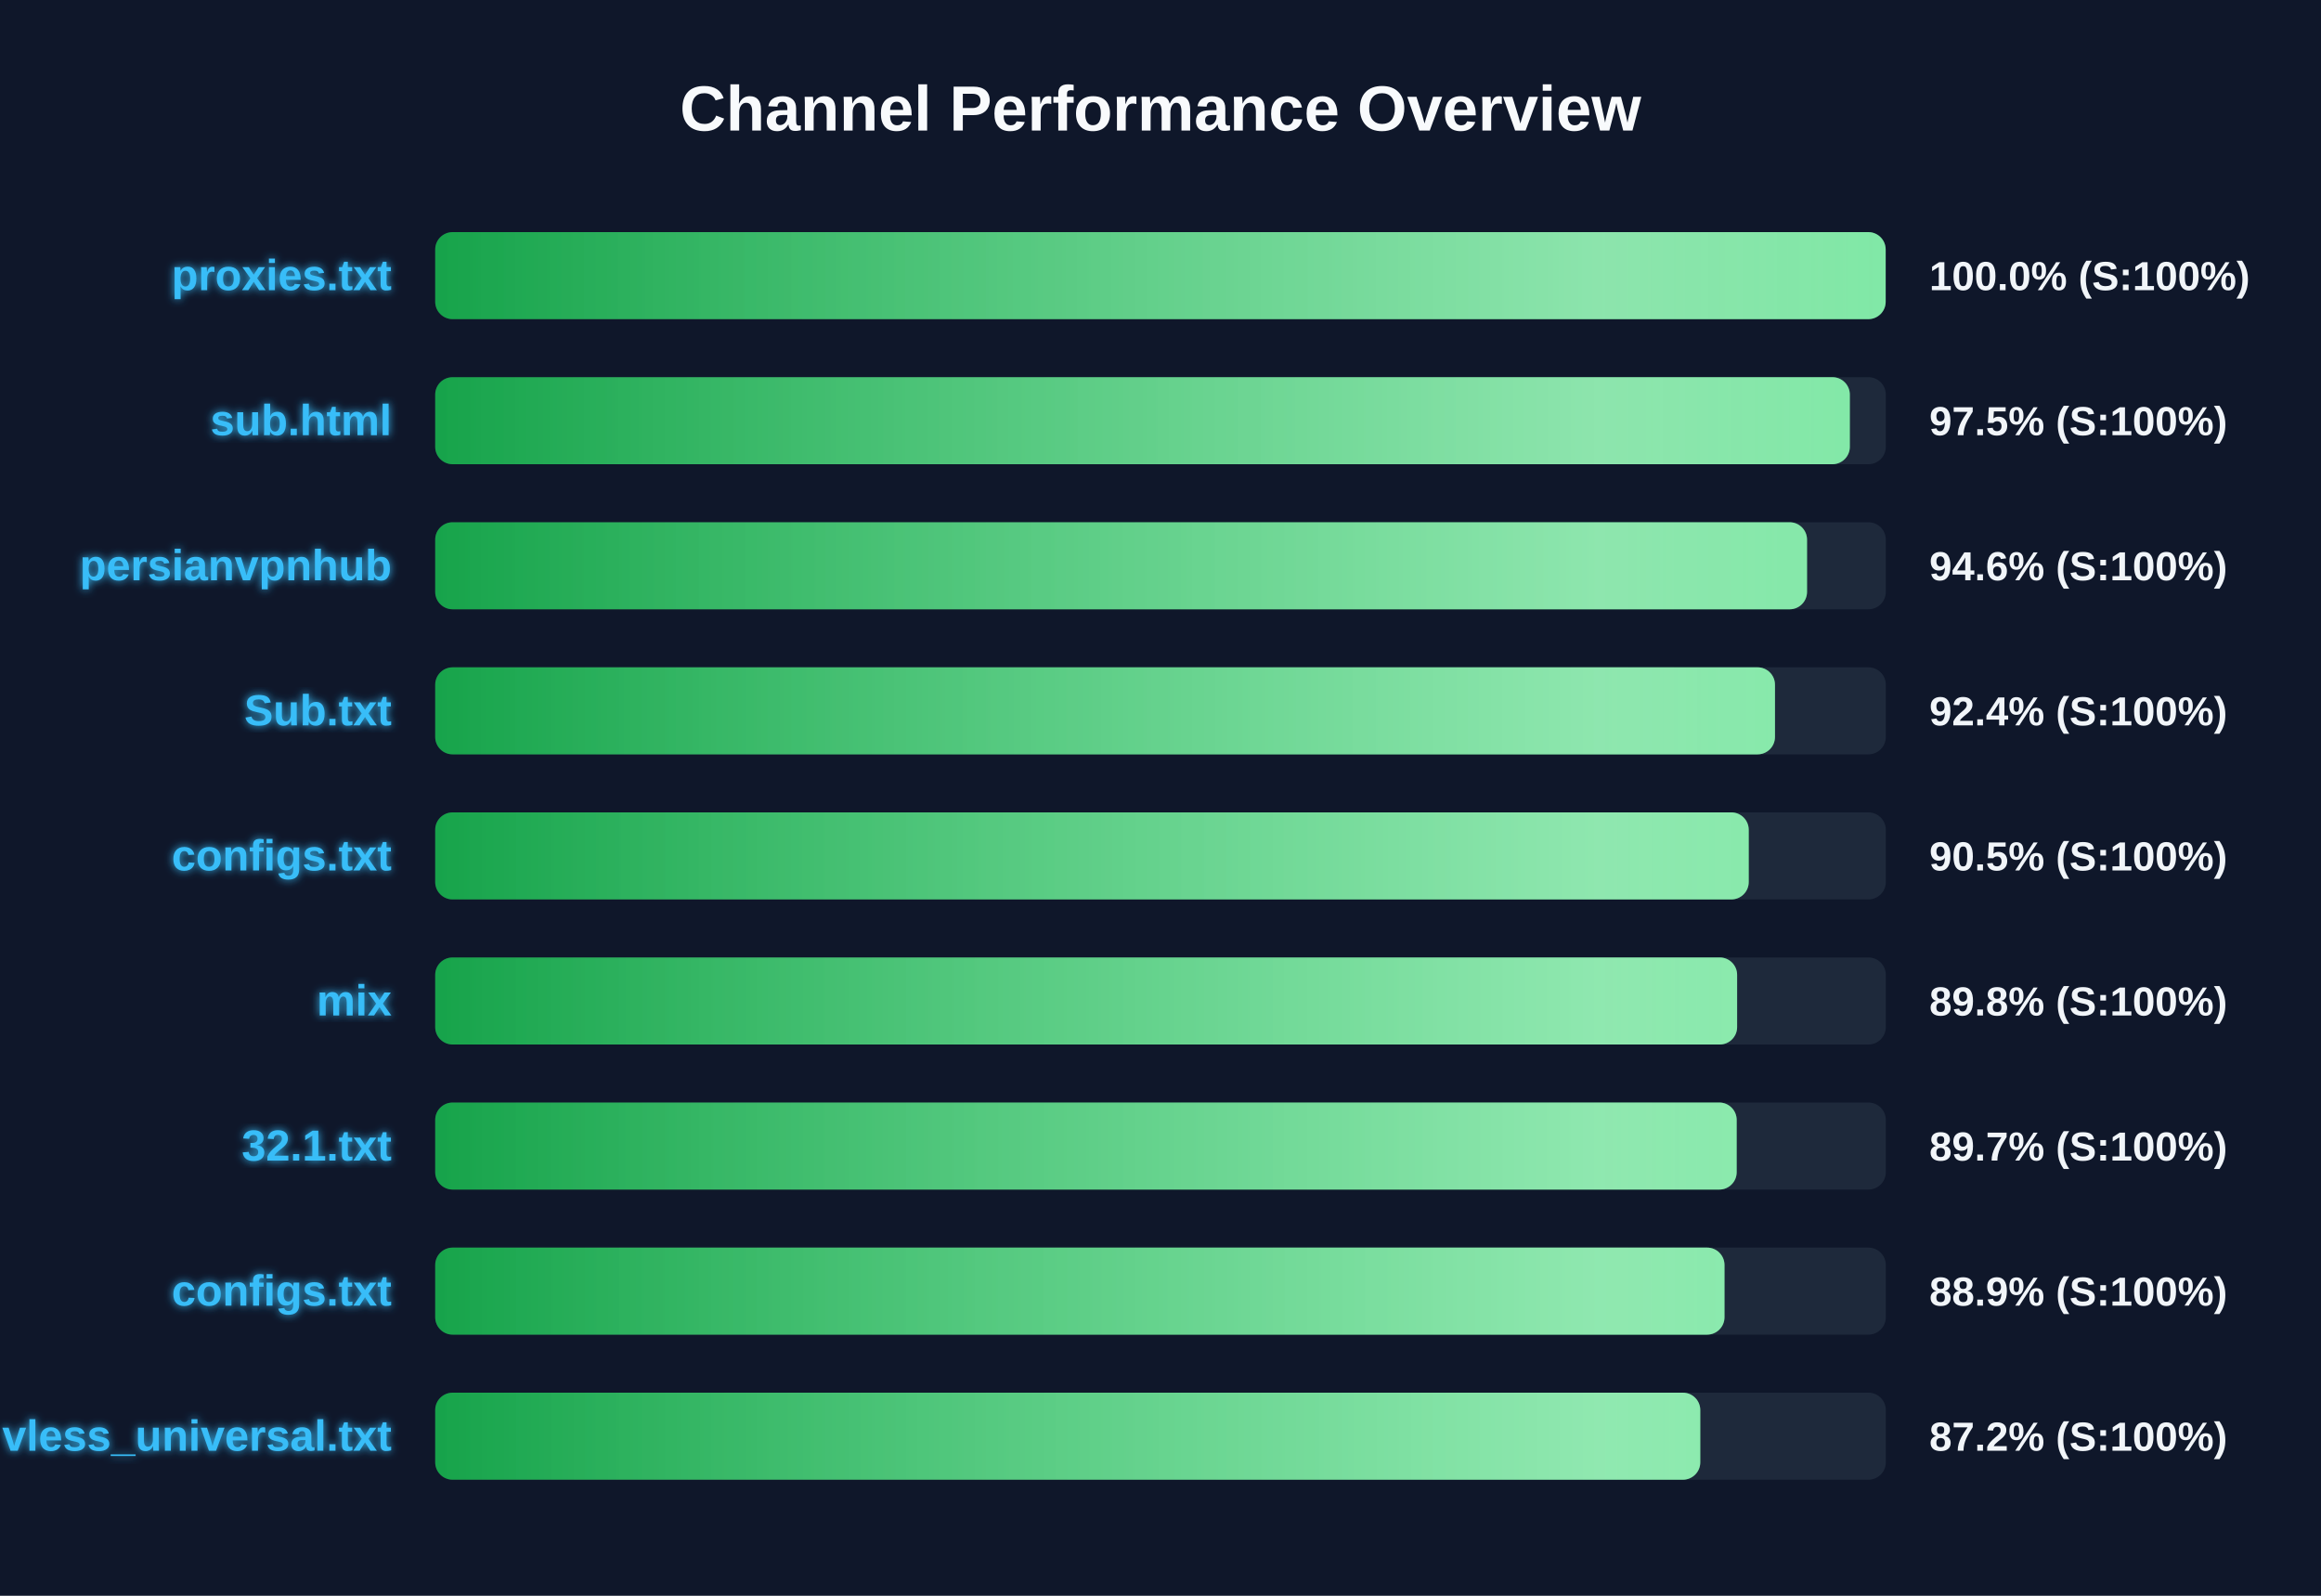
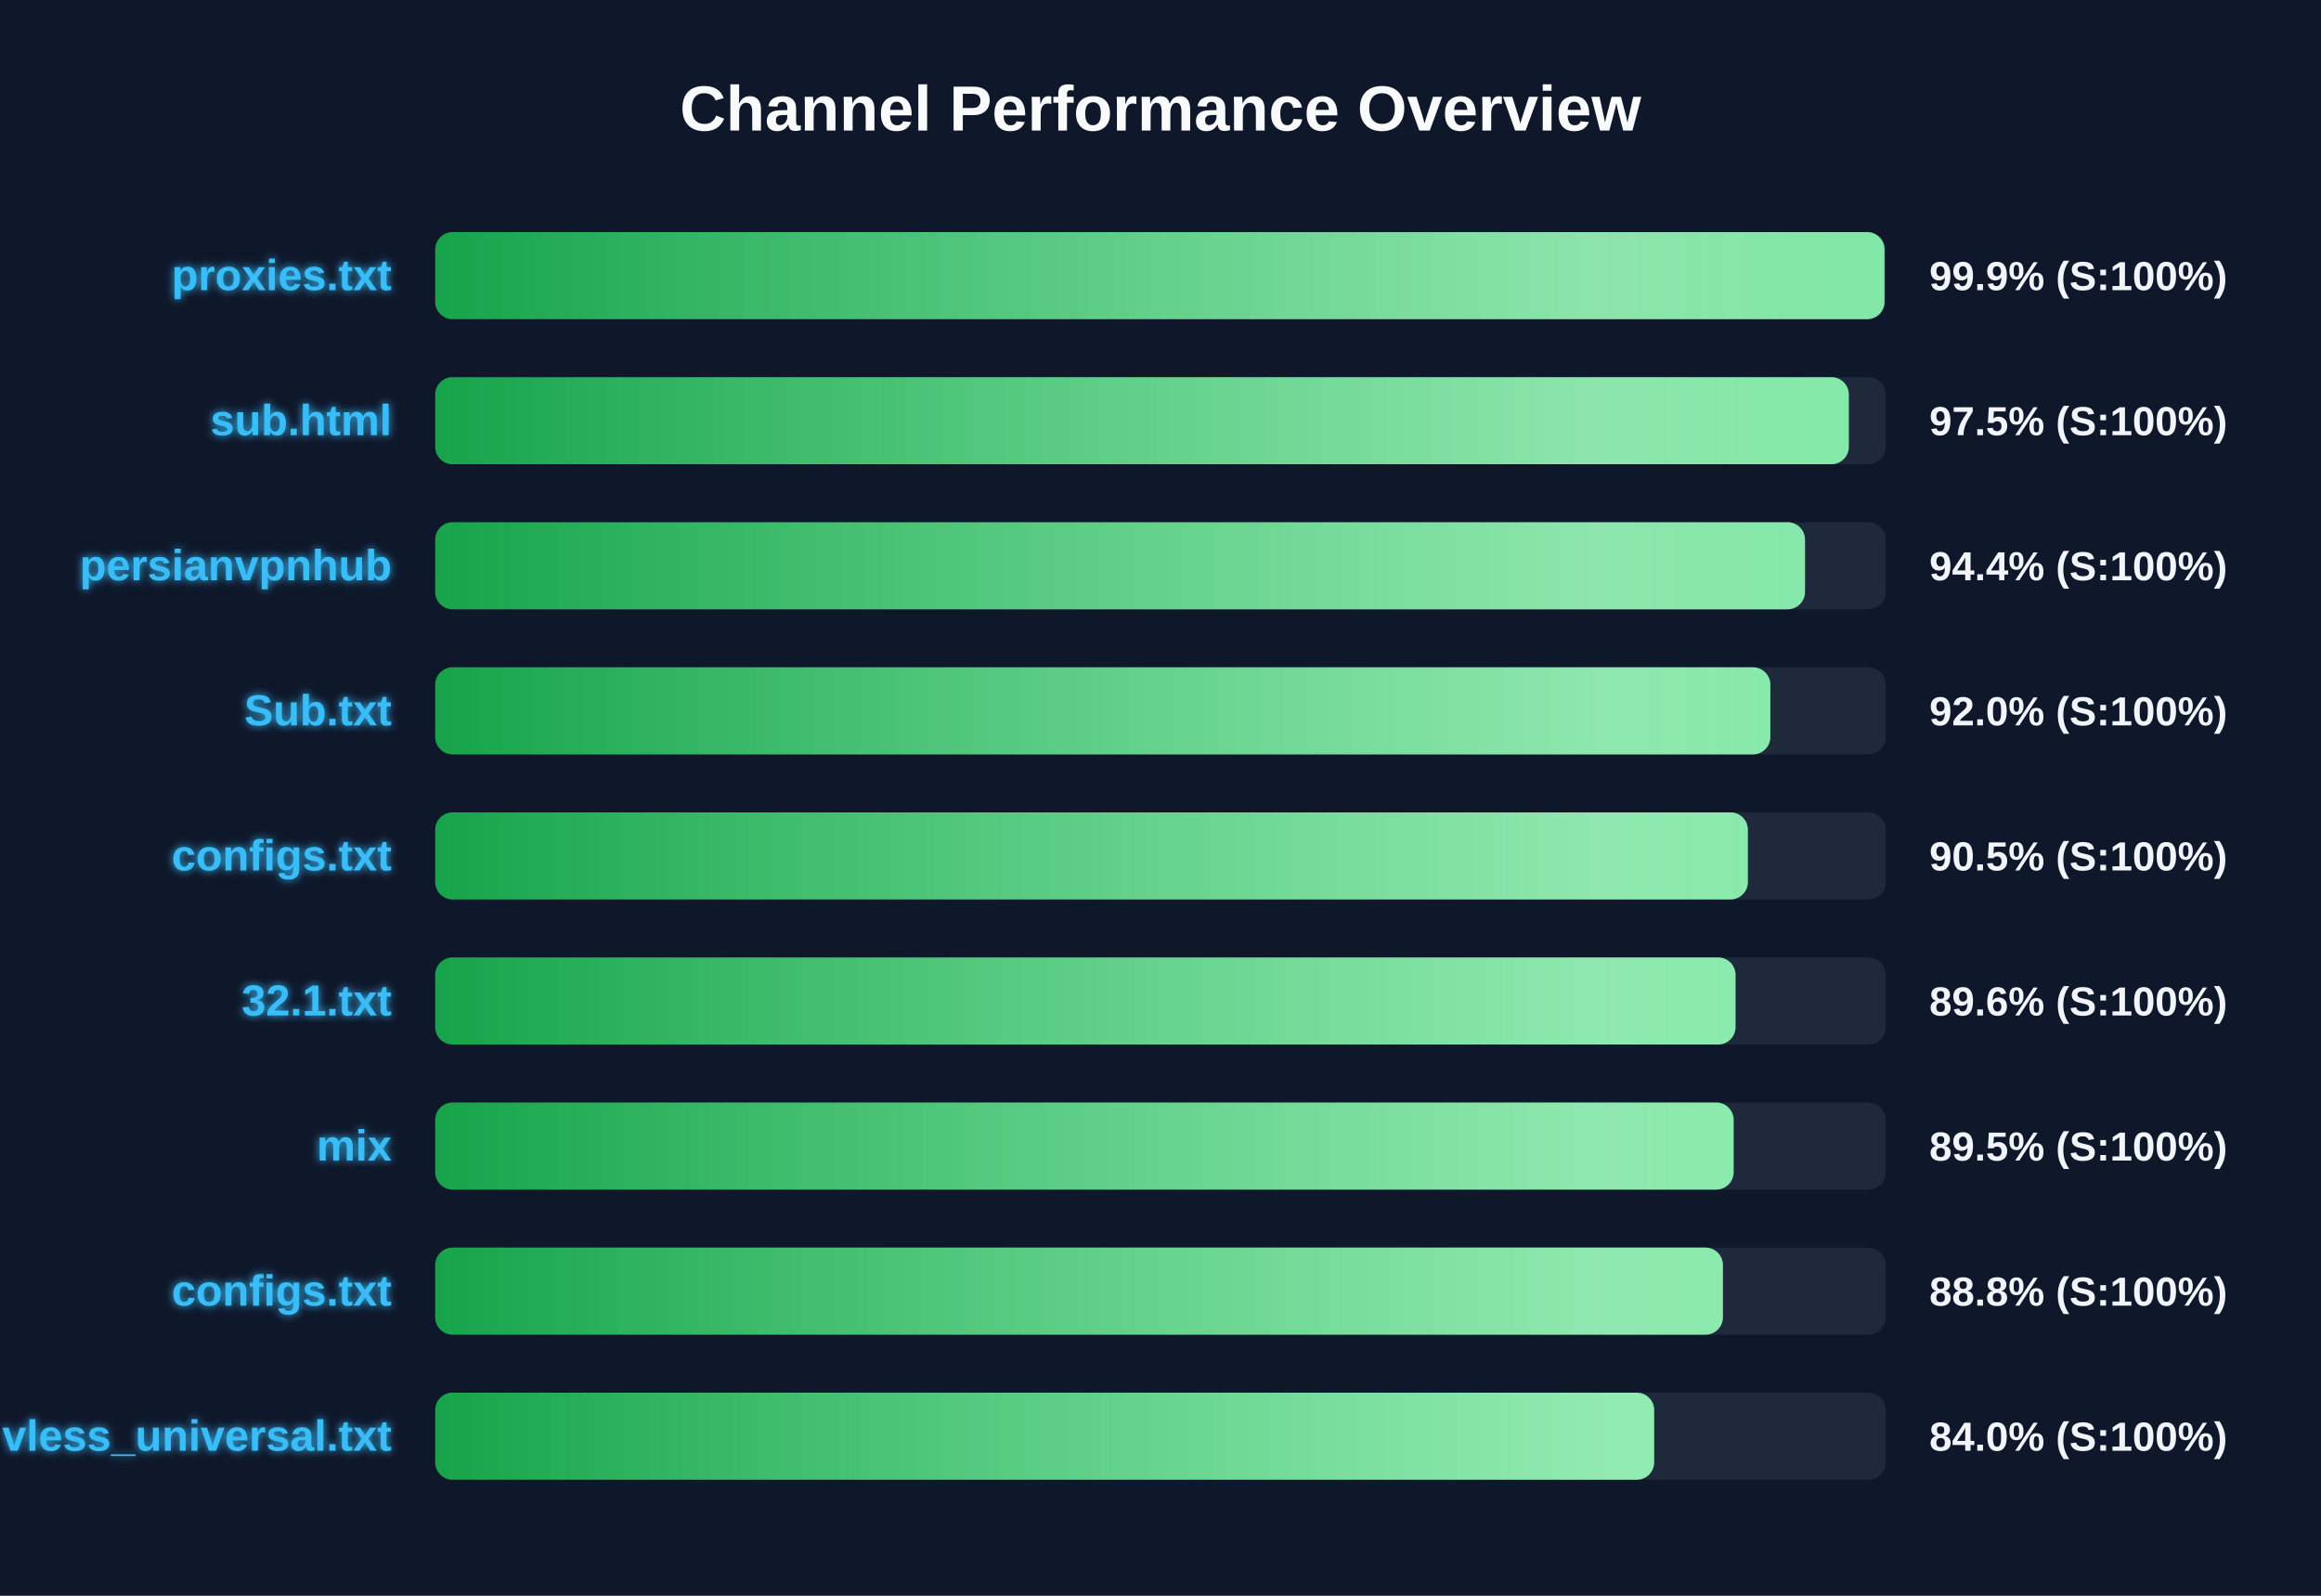
<svg xmlns="http://www.w3.org/2000/svg" width="800" height="550" version="1.1">
  <defs>
    <linearGradient id="grad-green" x1="0%" y1="0%" x2="100%" y2="0%">
      <stop offset="0%" stop-color="#16a34a" />
      <stop offset="100%" stop-color="#4ade80" />
    </linearGradient>
    <linearGradient id="grad-yellow" x1="0%" y1="0%" x2="100%" y2="0%">
      <stop offset="0%" stop-color="#ca8a04" />
      <stop offset="100%" stop-color="#fde047" />
    </linearGradient>
    <linearGradient id="grad-red" x1="0%" y1="0%" x2="100%" y2="0%">
      <stop offset="0%" stop-color="#dc2626" />
      <stop offset="100%" stop-color="#f87171" />
    </linearGradient>
    <linearGradient id="shimmer" x1="0%" y1="0%" x2="100%" y2="0%">
      <stop offset="0%" stop-color="rgba(255,255,255,0)" />
      <stop offset="50%" stop-color="rgba(255,255,255,0.4)" />
      <stop offset="100%" stop-color="rgba(255,255,255,0)" />
    </linearGradient>
    <filter id="glow" x="-20%" y="-20%" width="140%" height="140%">
      <feGaussianBlur stdDeviation="1.5" result="blur" />
      <feComposite in="SourceGraphic" in2="blur" operator="over" />
    </filter>
  </defs>
  <style>
        .bg-rect { fill: #0f172a; }
        .title { font: bold 22px 'Segoe UI', Arial, sans-serif; fill: #f8fafc; }
        .row { font: bold 15px 'Segoe UI', Arial, sans-serif; fill: #38bdf8; filter: url(#glow); }
        .score { font: bold 14px 'Segoe UI', Arial, sans-serif; fill: #f1f5f9; }
        @keyframes shimmer-anim {
            0% { transform: translateX(-100%); }
            100% { transform: translateX(200%); }
        }
        .shimmer-rect {
            animation: shimmer-anim 2.5s infinite linear;
        }
    </style>
  <rect width="100%" height="100%" class="bg-rect" />
  <text x="400" y="45" text-anchor="middle" class="title">Channel Performance Overview</text>
  <rect x="150" y="80" width="500" height="30" fill="#1e293b" rx="6" />
  <clipPath id="clip-0">
-     <rect x="150" y="80" width="499.95" height="30" rx="6" />
+     <rect x="150" y="80" width="499.55" height="30" rx="6" />
  </clipPath>
-   <rect x="150" y="80" width="499.95" height="30" fill="url(#grad-green)" rx="6" />
+   <rect x="150" y="80" width="499.55" height="30" fill="url(#grad-green)" rx="6" />
  <g clip-path="url(#clip-0)">
    <rect x="150" y="80" width="100%" height="30" fill="url(#shimmer)" class="shimmer-rect" />
  </g>
  <text x="135" y="100" text-anchor="end" class="row">proxies.txt</text>
-   <text x="665" y="100" text-anchor="start" class="score">100.0% (S:100%)</text>
+   <text x="665" y="100" text-anchor="start" class="score">99.9% (S:100%)</text>
  <rect x="150" y="130" width="500" height="30" fill="#1e293b" rx="6" />
  <clipPath id="clip-1">
-     <rect x="150" y="130" width="487.6" height="30" rx="6" />
+     <rect x="150" y="130" width="487.25" height="30" rx="6" />
  </clipPath>
-   <rect x="150" y="130" width="487.6" height="30" fill="url(#grad-green)" rx="6" />
+   <rect x="150" y="130" width="487.25" height="30" fill="url(#grad-green)" rx="6" />
  <g clip-path="url(#clip-1)">
    <rect x="150" y="130" width="100%" height="30" fill="url(#shimmer)" class="shimmer-rect" />
  </g>
  <text x="135" y="150" text-anchor="end" class="row">sub.html</text>
  <text x="665" y="150" text-anchor="start" class="score">97.5% (S:100%)</text>
  <rect x="150" y="180" width="500" height="30" fill="#1e293b" rx="6" />
  <clipPath id="clip-2">
-     <rect x="150" y="180" width="472.85" height="30" rx="6" />
+     <rect x="150" y="180" width="472.15" height="30" rx="6" />
  </clipPath>
-   <rect x="150" y="180" width="472.85" height="30" fill="url(#grad-green)" rx="6" />
+   <rect x="150" y="180" width="472.15" height="30" fill="url(#grad-green)" rx="6" />
  <g clip-path="url(#clip-2)">
    <rect x="150" y="180" width="100%" height="30" fill="url(#shimmer)" class="shimmer-rect" />
  </g>
  <text x="135" y="200" text-anchor="end" class="row">persianvpnhub</text>
-   <text x="665" y="200" text-anchor="start" class="score">94.6% (S:100%)</text>
+   <text x="665" y="200" text-anchor="start" class="score">94.4% (S:100%)</text>
  <rect x="150" y="230" width="500" height="30" fill="#1e293b" rx="6" />
  <clipPath id="clip-3">
-     <rect x="150" y="230" width="461.8" height="30" rx="6" />
+     <rect x="150" y="230" width="460.2" height="30" rx="6" />
  </clipPath>
-   <rect x="150" y="230" width="461.8" height="30" fill="url(#grad-green)" rx="6" />
+   <rect x="150" y="230" width="460.2" height="30" fill="url(#grad-green)" rx="6" />
  <g clip-path="url(#clip-3)">
    <rect x="150" y="230" width="100%" height="30" fill="url(#shimmer)" class="shimmer-rect" />
  </g>
  <text x="135" y="250" text-anchor="end" class="row">Sub.txt</text>
-   <text x="665" y="250" text-anchor="start" class="score">92.4% (S:100%)</text>
+   <text x="665" y="250" text-anchor="start" class="score">92.0% (S:100%)</text>
  <rect x="150" y="280" width="500" height="30" fill="#1e293b" rx="6" />
  <clipPath id="clip-4">
-     <rect x="150" y="280" width="452.75" height="30" rx="6" />
+     <rect x="150" y="280" width="452.45" height="30" rx="6" />
  </clipPath>
-   <rect x="150" y="280" width="452.75" height="30" fill="url(#grad-green)" rx="6" />
+   <rect x="150" y="280" width="452.45" height="30" fill="url(#grad-green)" rx="6" />
  <g clip-path="url(#clip-4)">
    <rect x="150" y="280" width="100%" height="30" fill="url(#shimmer)" class="shimmer-rect" />
  </g>
  <text x="135" y="300" text-anchor="end" class="row">configs.txt</text>
  <text x="665" y="300" text-anchor="start" class="score">90.5% (S:100%)</text>
  <rect x="150" y="330" width="500" height="30" fill="#1e293b" rx="6" />
  <clipPath id="clip-5">
-     <rect x="150" y="330" width="448.75" height="30" rx="6" />
+     <rect x="150" y="330" width="448.2" height="30" rx="6" />
  </clipPath>
-   <rect x="150" y="330" width="448.75" height="30" fill="url(#grad-green)" rx="6" />
+   <rect x="150" y="330" width="448.2" height="30" fill="url(#grad-green)" rx="6" />
  <g clip-path="url(#clip-5)">
    <rect x="150" y="330" width="100%" height="30" fill="url(#shimmer)" class="shimmer-rect" />
  </g>
-   <text x="135" y="350" text-anchor="end" class="row">mix</text>
-   <text x="665" y="350" text-anchor="start" class="score">89.8% (S:100%)</text>
+   <text x="135" y="350" text-anchor="end" class="row">32.1.txt</text>
+   <text x="665" y="350" text-anchor="start" class="score">89.6% (S:100%)</text>
  <rect x="150" y="380" width="500" height="30" fill="#1e293b" rx="6" />
  <clipPath id="clip-6">
-     <rect x="150" y="380" width="448.6" height="30" rx="6" />
+     <rect x="150" y="380" width="447.55" height="30" rx="6" />
  </clipPath>
-   <rect x="150" y="380" width="448.6" height="30" fill="url(#grad-green)" rx="6" />
+   <rect x="150" y="380" width="447.55" height="30" fill="url(#grad-green)" rx="6" />
  <g clip-path="url(#clip-6)">
    <rect x="150" y="380" width="100%" height="30" fill="url(#shimmer)" class="shimmer-rect" />
  </g>
-   <text x="135" y="400" text-anchor="end" class="row">32.1.txt</text>
-   <text x="665" y="400" text-anchor="start" class="score">89.7% (S:100%)</text>
+   <text x="135" y="400" text-anchor="end" class="row">mix</text>
+   <text x="665" y="400" text-anchor="start" class="score">89.5% (S:100%)</text>
  <rect x="150" y="430" width="500" height="30" fill="#1e293b" rx="6" />
  <clipPath id="clip-7">
-     <rect x="150" y="430" width="444.4" height="30" rx="6" />
+     <rect x="150" y="430" width="443.85" height="30" rx="6" />
  </clipPath>
-   <rect x="150" y="430" width="444.4" height="30" fill="url(#grad-green)" rx="6" />
+   <rect x="150" y="430" width="443.85" height="30" fill="url(#grad-green)" rx="6" />
  <g clip-path="url(#clip-7)">
    <rect x="150" y="430" width="100%" height="30" fill="url(#shimmer)" class="shimmer-rect" />
  </g>
  <text x="135" y="450" text-anchor="end" class="row">configs.txt</text>
-   <text x="665" y="450" text-anchor="start" class="score">88.9% (S:100%)</text>
+   <text x="665" y="450" text-anchor="start" class="score">88.8% (S:100%)</text>
  <rect x="150" y="480" width="500" height="30" fill="#1e293b" rx="6" />
  <clipPath id="clip-8">
-     <rect x="150" y="480" width="436.05" height="30" rx="6" />
+     <rect x="150" y="480" width="420.15" height="30" rx="6" />
  </clipPath>
-   <rect x="150" y="480" width="436.05" height="30" fill="url(#grad-green)" rx="6" />
+   <rect x="150" y="480" width="420.15" height="30" fill="url(#grad-green)" rx="6" />
  <g clip-path="url(#clip-8)">
    <rect x="150" y="480" width="100%" height="30" fill="url(#shimmer)" class="shimmer-rect" />
  </g>
  <text x="135" y="500" text-anchor="end" class="row">vless_universal.txt</text>
-   <text x="665" y="500" text-anchor="start" class="score">87.2% (S:100%)</text>
+   <text x="665" y="500" text-anchor="start" class="score">84.0% (S:100%)</text>
</svg>
